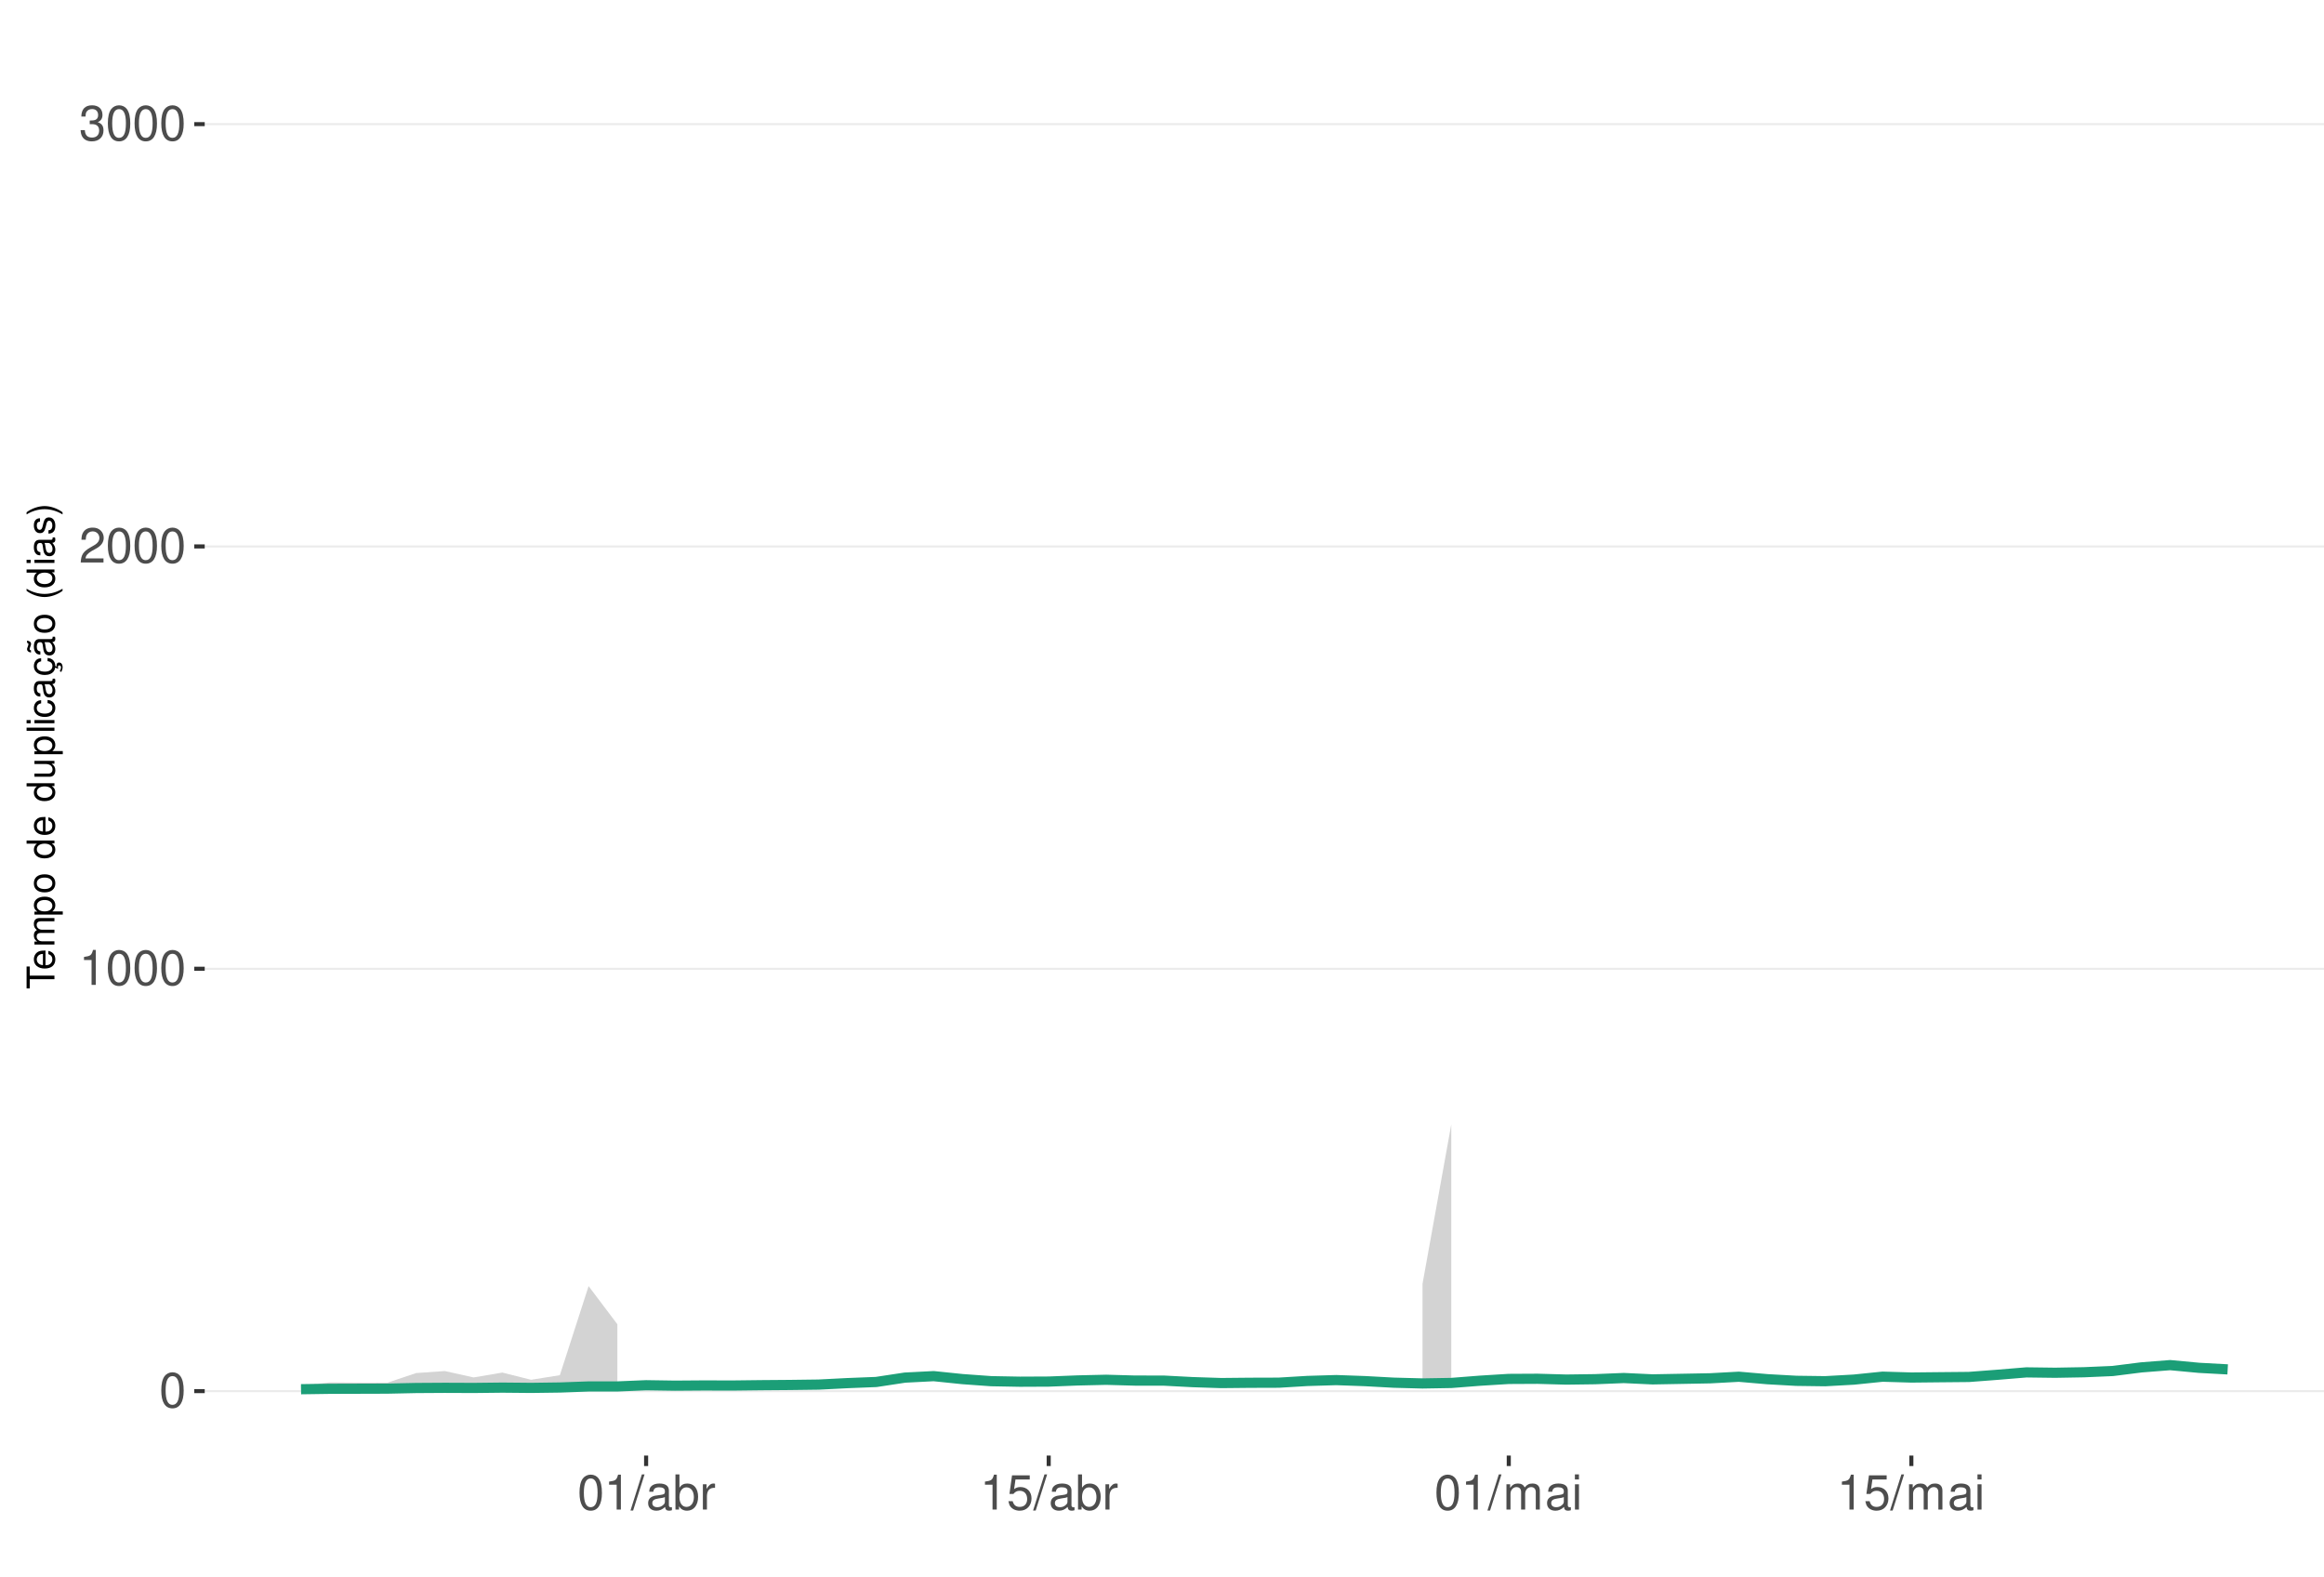
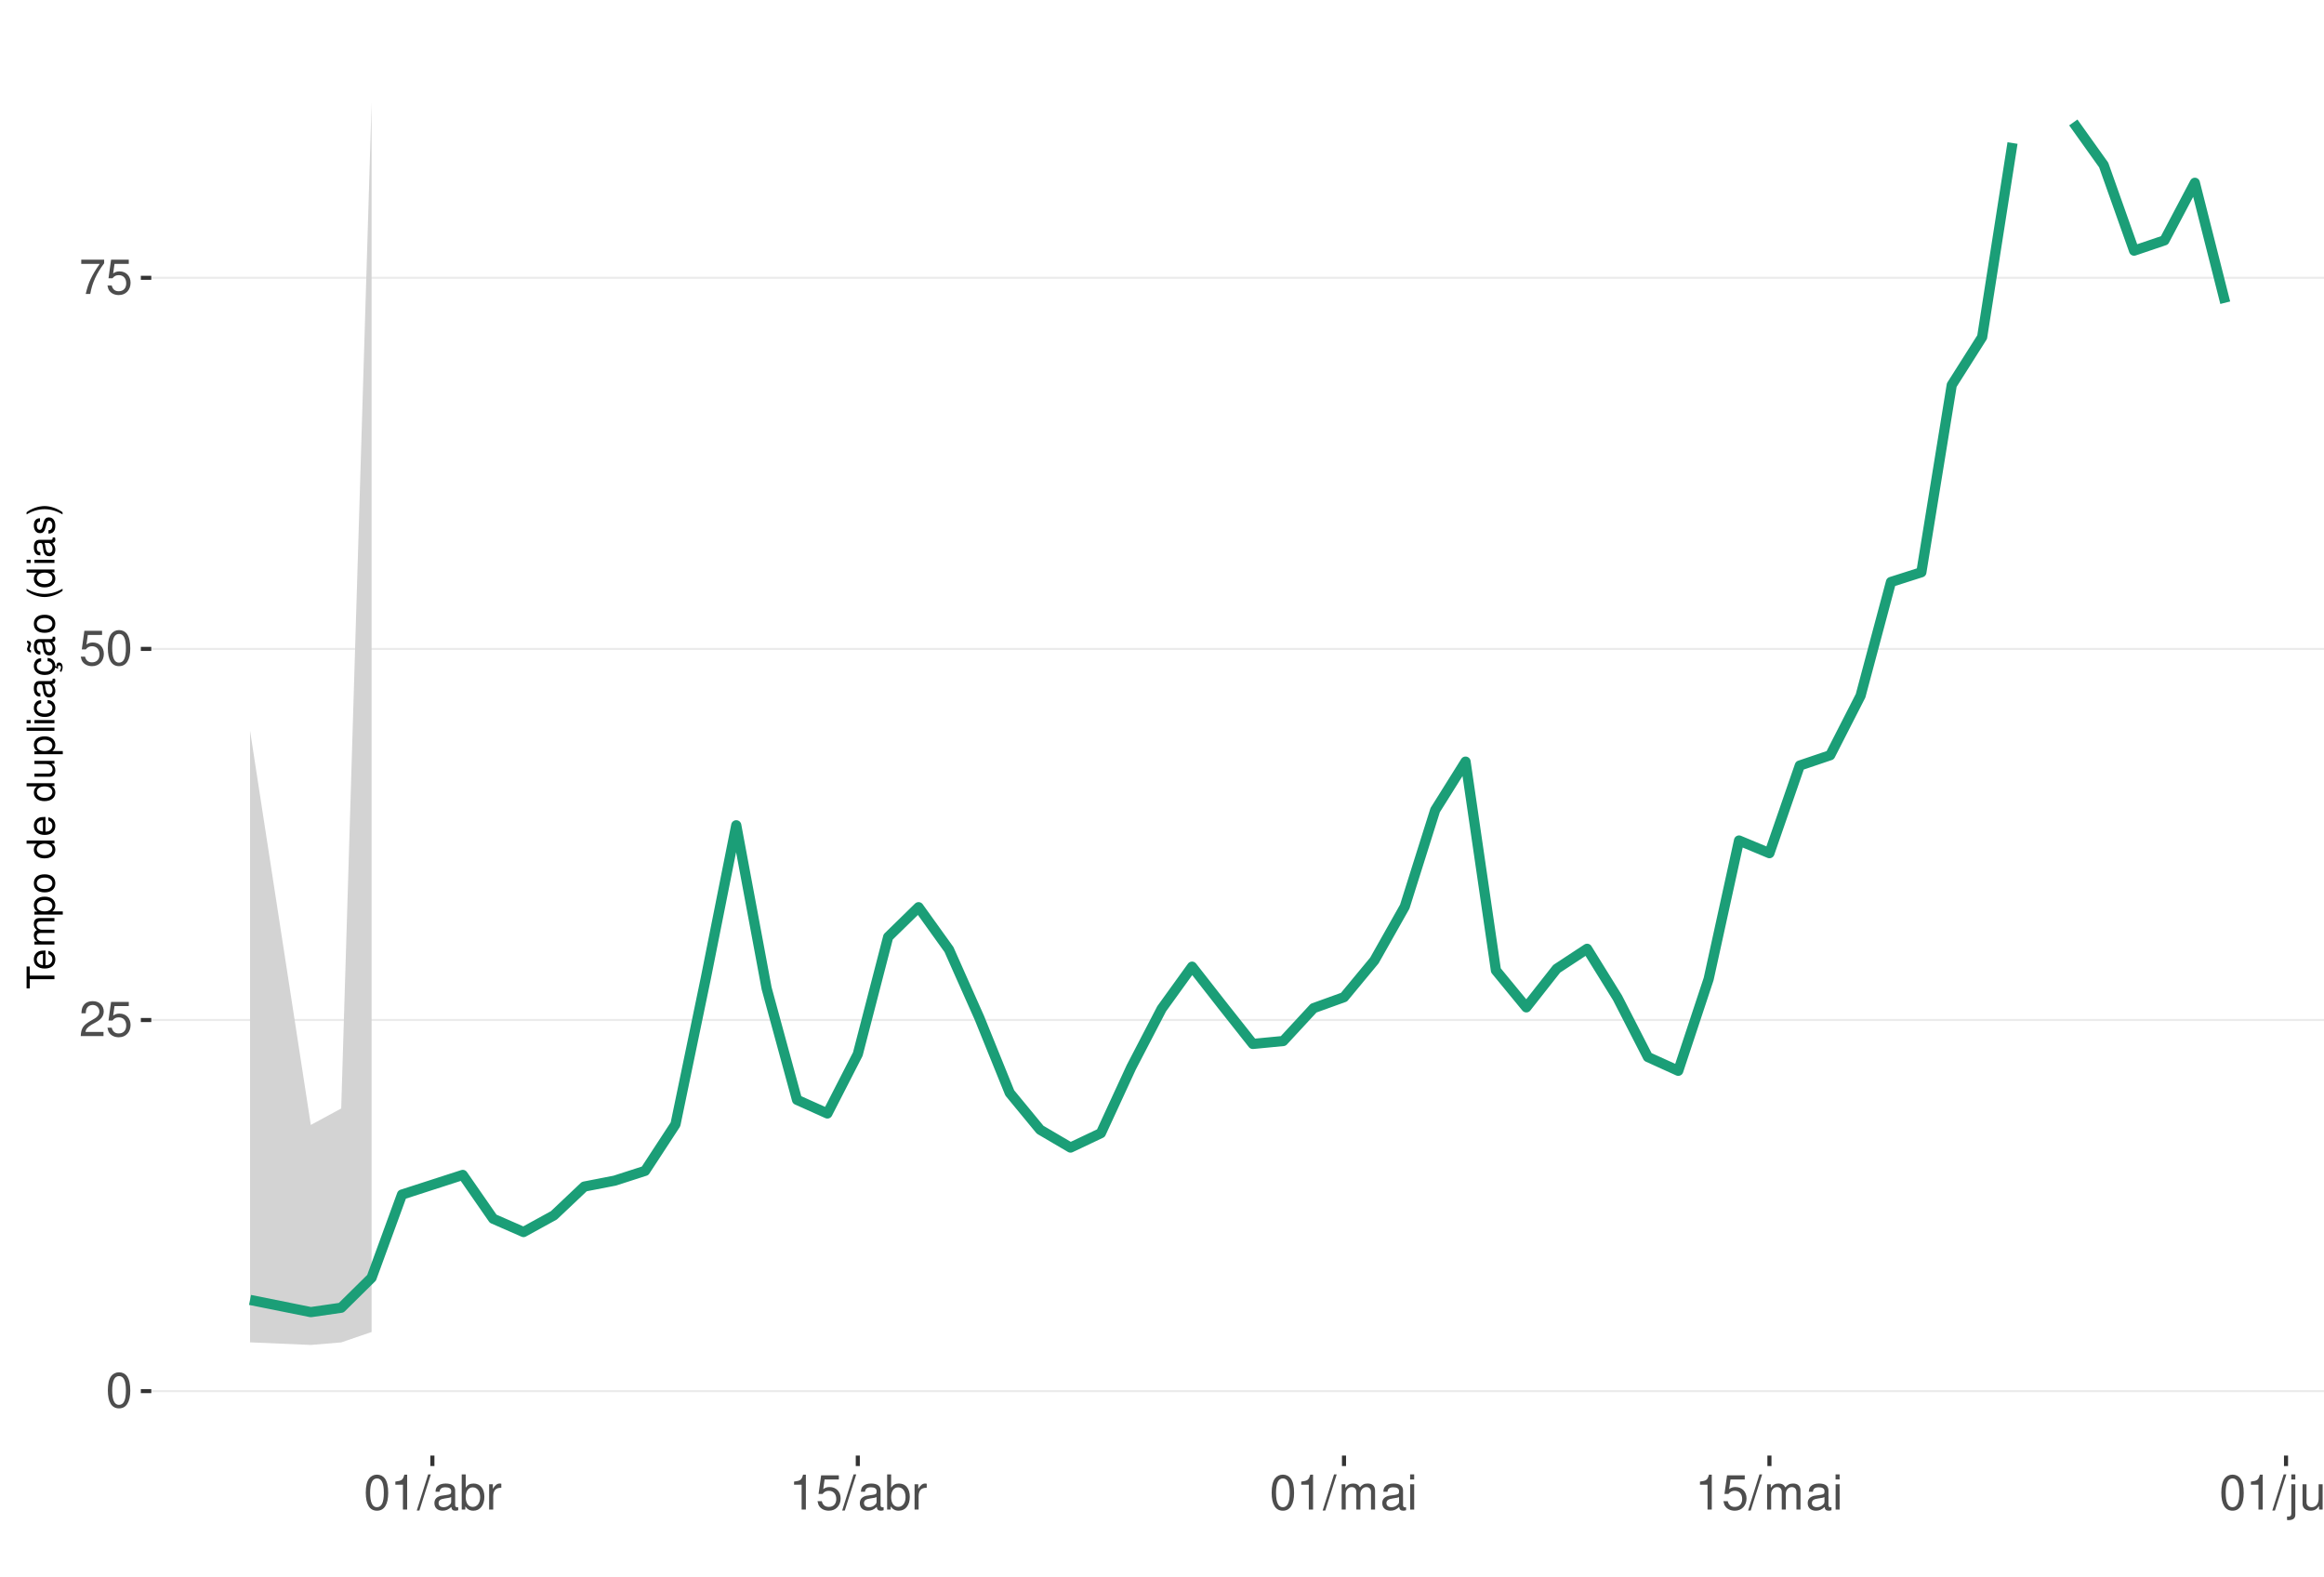
<svg xmlns="http://www.w3.org/2000/svg" xmlns:xlink="http://www.w3.org/1999/xlink" width="609pt" height="413pt" viewBox="0 0 609 413" version="1.1">
  <defs>
    <g>
      <symbol overflow="visible" id="glyph0-0">
        <path style="stroke:none;" d="" />
      </symbol>
      <symbol overflow="visible" id="glyph0-1">
        <path style="stroke:none;" d="M 3.484 -9.156 C 2.641 -9.156 1.891 -8.766 1.422 -8.156 C 0.828 -7.344 0.547 -6.125 0.547 -4.422 C 0.547 -1.344 1.562 0.297 3.484 0.297 C 5.375 0.297 6.422 -1.344 6.422 -4.359 C 6.422 -6.125 6.141 -7.312 5.547 -8.156 C 5.078 -8.781 4.328 -9.156 3.484 -9.156 Z M 3.484 -8.156 C 4.688 -8.156 5.281 -6.938 5.281 -4.453 C 5.281 -1.844 4.703 -0.625 3.453 -0.625 C 2.281 -0.625 1.688 -1.891 1.688 -4.422 C 1.688 -6.938 2.281 -8.156 3.484 -8.156 Z M 3.484 -8.156 " />
      </symbol>
      <symbol overflow="visible" id="glyph0-2">
+         <path style="stroke:none;" d="M 6.406 -1.094 L 1.688 -1.094 C 1.797 -1.859 2.203 -2.344 3.297 -3.016 L 4.562 -3.719 C 5.828 -4.422 6.469 -5.359 6.469 -6.484 C 6.469 -7.234 6.156 -7.953 5.625 -8.438 C 5.094 -8.922 4.438 -9.156 3.594 -9.156 C 2.453 -9.156 1.609 -8.75 1.109 -7.953 C 0.797 -7.484 0.656 -6.906 0.625 -5.984 L 1.75 -5.984 C 1.781 -6.609 1.859 -6.969 2.016 -7.281 C 2.297 -7.828 2.891 -8.172 3.562 -8.172 C 4.562 -8.172 5.328 -7.438 5.328 -6.453 C 5.328 -5.719 4.906 -5.094 4.109 -4.625 L 2.953 -3.953 C 1.078 -2.875 0.531 -2.016 0.438 -0.016 L 6.406 -0.016 Z M 6.406 -1.094 " />
+       </symbol>
+       <symbol overflow="visible" id="glyph0-3">
+         <path style="stroke:none;" d="M 6.031 -8.969 L 1.391 -8.969 L 0.719 -4.094 L 1.75 -4.094 C 2.266 -4.703 2.703 -4.922 3.406 -4.922 C 4.609 -4.922 5.359 -4.094 5.359 -2.766 C 5.359 -1.484 4.609 -0.703 3.391 -0.703 C 2.422 -0.703 1.828 -1.188 1.562 -2.203 L 0.438 -2.203 C 0.594 -1.469 0.719 -1.109 0.984 -0.781 C 1.5 -0.094 2.406 0.297 3.422 0.297 C 5.234 0.297 6.5 -1.031 6.5 -2.922 C 6.5 -4.703 5.312 -5.906 3.594 -5.906 C 2.969 -5.906 2.453 -5.75 1.938 -5.359 L 2.297 -7.875 L 6.031 -7.875 Z M 6.031 -8.969 " />
+       </symbol>
+       <symbol overflow="visible" id="glyph0-4">
+         <path style="stroke:none;" d="M 6.578 -8.969 L 0.578 -8.969 L 0.578 -7.875 L 5.422 -7.875 C 3.297 -4.828 2.422 -2.953 1.75 0 L 2.938 0 C 3.438 -2.875 4.562 -5.344 6.578 -8.031 Z M 6.578 -8.969 " />
+       </symbol>
+       <symbol overflow="visible" id="glyph0-5">
        <path style="stroke:none;" d="M 3.281 -6.516 L 3.281 0 L 4.391 0 L 4.391 -9.156 L 3.656 -9.156 C 3.266 -7.75 3.016 -7.562 1.297 -7.328 L 1.297 -6.516 Z M 3.281 -6.516 " />
      </symbol>
-       <symbol overflow="visible" id="glyph0-3">
-         <path style="stroke:none;" d="M 6.406 -1.094 L 1.688 -1.094 C 1.797 -1.859 2.203 -2.344 3.297 -3.016 L 4.562 -3.719 C 5.828 -4.422 6.469 -5.359 6.469 -6.484 C 6.469 -7.234 6.156 -7.953 5.625 -8.438 C 5.094 -8.922 4.438 -9.156 3.594 -9.156 C 2.453 -9.156 1.609 -8.75 1.109 -7.953 C 0.797 -7.484 0.656 -6.906 0.625 -5.984 L 1.75 -5.984 C 1.781 -6.609 1.859 -6.969 2.016 -7.281 C 2.297 -7.828 2.891 -8.172 3.562 -8.172 C 4.562 -8.172 5.328 -7.438 5.328 -6.453 C 5.328 -5.719 4.906 -5.094 4.109 -4.625 L 2.953 -3.953 C 1.078 -2.875 0.531 -2.016 0.438 -0.016 L 6.406 -0.016 Z M 6.406 -1.094 " />
-       </symbol>
-       <symbol overflow="visible" id="glyph0-4">
-         <path style="stroke:none;" d="M 2.797 -4.219 L 3.406 -4.219 C 4.625 -4.219 5.266 -3.641 5.266 -2.547 C 5.266 -1.391 4.562 -0.703 3.422 -0.703 C 2.188 -0.703 1.594 -1.312 1.516 -2.656 L 0.406 -2.656 C 0.453 -1.922 0.578 -1.438 0.797 -1.031 C 1.266 -0.156 2.141 0.297 3.359 0.297 C 5.219 0.297 6.406 -0.828 6.406 -2.562 C 6.406 -3.719 5.969 -4.359 4.891 -4.734 C 5.719 -5.078 6.141 -5.703 6.141 -6.625 C 6.141 -8.203 5.109 -9.156 3.406 -9.156 C 1.594 -9.156 0.625 -8.141 0.594 -6.203 L 1.703 -6.203 C 1.719 -6.766 1.766 -7.078 1.906 -7.359 C 2.172 -7.875 2.719 -8.172 3.422 -8.172 C 4.406 -8.172 5 -7.578 5 -6.594 C 5 -5.953 4.766 -5.562 4.281 -5.344 C 3.969 -5.219 3.562 -5.156 2.797 -5.156 Z M 2.797 -4.219 " />
-       </symbol>
-       <symbol overflow="visible" id="glyph0-5">
+       <symbol overflow="visible" id="glyph0-6">
        <path style="stroke:none;" d="M 2.891 -9.219 L -0.094 0.25 L 0.594 0.25 L 3.594 -9.219 Z M 2.891 -9.219 " />
      </symbol>
-       <symbol overflow="visible" id="glyph0-6">
+       <symbol overflow="visible" id="glyph0-7">
        <path style="stroke:none;" d="M 6.766 -0.625 C 6.656 -0.594 6.609 -0.594 6.547 -0.594 C 6.172 -0.594 5.969 -0.781 5.969 -1.109 L 5.969 -5.016 C 5.969 -6.188 5.109 -6.828 3.484 -6.828 C 2.5 -6.828 1.734 -6.547 1.281 -6.047 C 0.969 -5.703 0.844 -5.328 0.828 -4.672 L 1.891 -4.672 C 1.969 -5.484 2.453 -5.844 3.438 -5.844 C 4.406 -5.844 4.922 -5.5 4.922 -4.859 L 4.922 -4.578 C 4.906 -4.125 4.688 -3.969 3.828 -3.844 C 2.328 -3.656 2.094 -3.609 1.703 -3.438 C 0.922 -3.109 0.531 -2.531 0.531 -1.672 C 0.531 -0.469 1.359 0.297 2.703 0.297 C 3.547 0.297 4.219 0 4.969 -0.688 C 5.031 0 5.359 0.297 6.047 0.297 C 6.281 0.297 6.422 0.266 6.766 0.172 Z M 4.922 -2.094 C 4.922 -1.734 4.828 -1.516 4.5 -1.234 C 4.078 -0.828 3.562 -0.625 2.938 -0.625 C 2.109 -0.625 1.625 -1.031 1.625 -1.703 C 1.625 -2.391 2.094 -2.75 3.234 -2.906 C 4.359 -3.062 4.562 -3.109 4.922 -3.281 Z M 4.922 -2.094 " />
      </symbol>
-       <symbol overflow="visible" id="glyph0-7">
+       <symbol overflow="visible" id="glyph0-8">
        <path style="stroke:none;" d="M 0.688 -9.219 L 0.688 0 L 1.625 0 L 1.625 -0.844 C 2.141 -0.078 2.812 0.297 3.734 0.297 C 5.484 0.297 6.625 -1.141 6.625 -3.344 C 6.625 -5.5 5.547 -6.828 3.781 -6.828 C 2.875 -6.828 2.234 -6.484 1.734 -5.734 L 1.734 -9.219 Z M 3.578 -5.828 C 4.766 -5.828 5.516 -4.812 5.516 -3.234 C 5.516 -1.719 4.734 -0.703 3.578 -0.703 C 2.453 -0.703 1.734 -1.703 1.734 -3.266 C 1.734 -4.828 2.453 -5.828 3.578 -5.828 Z M 3.578 -5.828 " />
      </symbol>
-       <symbol overflow="visible" id="glyph0-8">
+       <symbol overflow="visible" id="glyph0-9">
        <path style="stroke:none;" d="M 0.875 -6.625 L 0.875 0 L 1.938 0 L 1.938 -3.438 C 1.953 -5.031 2.609 -5.75 4.062 -5.703 L 4.062 -6.781 C 3.891 -6.812 3.781 -6.828 3.656 -6.828 C 2.969 -6.828 2.453 -6.422 1.844 -5.422 L 1.844 -6.625 Z M 0.875 -6.625 " />
-       </symbol>
-       <symbol overflow="visible" id="glyph0-9">
-         <path style="stroke:none;" d="M 6.031 -8.969 L 1.391 -8.969 L 0.719 -4.094 L 1.75 -4.094 C 2.266 -4.703 2.703 -4.922 3.406 -4.922 C 4.609 -4.922 5.359 -4.094 5.359 -2.766 C 5.359 -1.484 4.609 -0.703 3.391 -0.703 C 2.422 -0.703 1.828 -1.188 1.562 -2.203 L 0.438 -2.203 C 0.594 -1.469 0.719 -1.109 0.984 -0.781 C 1.5 -0.094 2.406 0.297 3.422 0.297 C 5.234 0.297 6.5 -1.031 6.5 -2.922 C 6.5 -4.703 5.312 -5.906 3.594 -5.906 C 2.969 -5.906 2.453 -5.75 1.938 -5.359 L 2.297 -7.875 L 6.031 -7.875 Z M 6.031 -8.969 " />
      </symbol>
      <symbol overflow="visible" id="glyph0-10">
        <path style="stroke:none;" d="M 0.891 -6.625 L 0.891 0 L 1.953 0 L 1.953 -4.156 C 1.953 -5.125 2.641 -5.891 3.5 -5.891 C 4.297 -5.891 4.734 -5.422 4.734 -4.562 L 4.734 0 L 5.797 0 L 5.797 -4.156 C 5.797 -5.125 6.5 -5.891 7.359 -5.891 C 8.125 -5.891 8.578 -5.406 8.578 -4.562 L 8.578 0 L 9.641 0 L 9.641 -4.969 C 9.641 -6.156 8.953 -6.828 7.719 -6.828 C 6.828 -6.828 6.297 -6.562 5.688 -5.812 C 5.297 -6.516 4.766 -6.828 3.891 -6.828 C 3.016 -6.828 2.422 -6.5 1.859 -5.688 L 1.859 -6.625 Z M 0.891 -6.625 " />
      </symbol>
      <symbol overflow="visible" id="glyph0-11">
        <path style="stroke:none;" d="M 1.891 -6.625 L 0.844 -6.625 L 0.844 0 L 1.891 0 Z M 1.891 -9.219 L 0.828 -9.219 L 0.828 -7.891 L 1.891 -7.891 Z M 1.891 -9.219 " />
      </symbol>
+       <symbol overflow="visible" id="glyph0-12">
+         <path style="stroke:none;" d="M 0.891 -6.625 L 0.891 0.969 C 0.891 1.625 0.688 1.828 0.031 1.828 C -0.047 1.828 -0.094 1.828 -0.234 1.828 L -0.234 2.719 C -0.094 2.75 -0.031 2.766 0.125 2.766 C 1.312 2.766 1.938 2.297 1.938 1.375 L 1.938 -6.625 Z M 1.938 -9.219 L 0.891 -9.219 L 0.891 -7.891 L 1.938 -7.891 Z M 1.938 -9.219 " />
+       </symbol>
+       <symbol overflow="visible" id="glyph0-13">
+         <path style="stroke:none;" d="M 6.094 0 L 6.094 -6.625 L 5.047 -6.625 L 5.047 -2.875 C 5.047 -1.516 4.344 -0.625 3.234 -0.625 C 2.406 -0.625 1.875 -1.141 1.875 -1.938 L 1.875 -6.625 L 0.828 -6.625 L 0.828 -1.516 C 0.828 -0.422 1.641 0.297 2.938 0.297 C 3.906 0.297 4.531 -0.047 5.156 -0.922 L 5.156 0 Z M 6.094 0 " />
+       </symbol>
+       <symbol overflow="visible" id="glyph0-14">
+         <path style="stroke:none;" d="M 0.891 -6.625 L 0.891 0 L 1.953 0 L 1.953 -3.656 C 1.953 -5.016 2.656 -5.891 3.75 -5.891 C 4.578 -5.891 5.109 -5.391 5.109 -4.594 L 5.109 0 L 6.156 0 L 6.156 -5.016 C 6.156 -6.109 5.344 -6.828 4.062 -6.828 C 3.078 -6.828 2.438 -6.438 1.859 -5.516 L 1.859 -6.625 Z M 0.891 -6.625 " />
+       </symbol>
      <symbol overflow="visible" id="glyph1-0">
        <path style="stroke:none;" d="" />
      </symbol>
      <symbol overflow="visible" id="glyph1-1">
        <path style="stroke:none;" d="M -6.469 -3.547 L -6.469 -5.938 L -7.297 -5.938 L -7.297 -0.203 L -6.469 -0.203 L -6.469 -2.609 L 0 -2.609 L 0 -3.547 Z M -6.469 -3.547 " />
      </symbol>
      <symbol overflow="visible" id="glyph1-2">
        <path style="stroke:none;" d="M -2.344 -5.125 C -3.141 -5.125 -3.625 -5.062 -4.016 -4.922 C -4.875 -4.578 -5.391 -3.781 -5.391 -2.797 C -5.391 -1.344 -4.281 -0.406 -2.547 -0.406 C -0.812 -0.406 0.234 -1.297 0.234 -2.781 C 0.234 -3.984 -0.453 -4.812 -1.594 -5.016 L -1.594 -4.188 C -0.906 -3.953 -0.547 -3.484 -0.547 -2.812 C -0.547 -2.281 -0.781 -1.828 -1.219 -1.547 C -1.516 -1.344 -1.812 -1.281 -2.344 -1.266 Z M -3.016 -1.297 C -3.984 -1.359 -4.625 -1.953 -4.625 -2.797 C -4.625 -3.641 -3.953 -4.234 -3.016 -4.234 Z M -3.016 -1.297 " />
      </symbol>
      <symbol overflow="visible" id="glyph1-3">
        <path style="stroke:none;" d="M -5.234 -0.703 L 0 -0.703 L 0 -1.547 L -3.297 -1.547 C -4.047 -1.547 -4.656 -2.094 -4.656 -2.766 C -4.656 -3.391 -4.281 -3.734 -3.609 -3.734 L 0 -3.734 L 0 -4.578 L -3.297 -4.578 C -4.047 -4.578 -4.656 -5.125 -4.656 -5.812 C -4.656 -6.422 -4.266 -6.781 -3.609 -6.781 L 0 -6.781 L 0 -7.625 L -3.938 -7.625 C -4.875 -7.625 -5.391 -7.078 -5.391 -6.094 C -5.391 -5.406 -5.188 -4.984 -4.594 -4.484 C -5.156 -4.188 -5.391 -3.766 -5.391 -3.078 C -5.391 -2.375 -5.125 -1.906 -4.5 -1.469 L -5.234 -1.469 Z M -5.234 -0.703 " />
      </symbol>
      <symbol overflow="visible" id="glyph1-4">
        <path style="stroke:none;" d="M 2.188 -0.547 L 2.188 -1.375 L -0.547 -1.375 C -0.016 -1.812 0.234 -2.312 0.234 -2.984 C 0.234 -4.344 -0.859 -5.234 -2.531 -5.234 C -4.297 -5.234 -5.391 -4.375 -5.391 -2.984 C -5.391 -2.266 -5.062 -1.703 -4.453 -1.312 L -5.234 -1.312 L -5.234 -0.547 Z M -4.609 -2.844 C -4.609 -3.766 -3.797 -4.359 -2.547 -4.359 C -1.359 -4.359 -0.547 -3.75 -0.547 -2.844 C -0.547 -1.953 -1.344 -1.375 -2.578 -1.375 C -3.812 -1.375 -4.609 -1.953 -4.609 -2.844 Z M -4.609 -2.844 " />
      </symbol>
      <symbol overflow="visible" id="glyph1-5">
        <path style="stroke:none;" d="M -5.391 -2.719 C -5.391 -1.234 -4.344 -0.359 -2.578 -0.359 C -0.812 -0.359 0.234 -1.234 0.234 -2.734 C 0.234 -4.203 -0.812 -5.094 -2.547 -5.094 C -4.359 -5.094 -5.391 -4.234 -5.391 -2.719 Z M -4.625 -2.734 C -4.625 -3.672 -3.844 -4.234 -2.547 -4.234 C -1.312 -4.234 -0.547 -3.656 -0.547 -2.734 C -0.547 -1.797 -1.312 -1.234 -2.578 -1.234 C -3.844 -1.234 -4.625 -1.797 -4.625 -2.734 Z M -4.625 -2.734 " />
      </symbol>
      <symbol overflow="visible" id="glyph1-6">
        <path style="stroke:none;" d="" />
      </symbol>
      <symbol overflow="visible" id="glyph1-7">
        <path style="stroke:none;" d="M -7.297 -4.953 L -7.297 -4.125 L -4.578 -4.125 C -5.109 -3.766 -5.391 -3.203 -5.391 -2.516 C -5.391 -1.156 -4.297 -0.266 -2.625 -0.266 C -0.859 -0.266 0.234 -1.125 0.234 -2.547 C 0.234 -3.266 -0.047 -3.766 -0.688 -4.203 L 0 -4.203 L 0 -4.953 Z M -4.609 -2.656 C -4.609 -3.547 -3.812 -4.125 -2.562 -4.125 C -1.344 -4.125 -0.547 -3.547 -0.547 -2.656 C -0.547 -1.734 -1.359 -1.125 -2.578 -1.125 C -3.797 -1.125 -4.609 -1.734 -4.609 -2.656 Z M -4.609 -2.656 " />
      </symbol>
      <symbol overflow="visible" id="glyph1-8">
        <path style="stroke:none;" d="M 0 -4.812 L -5.234 -4.812 L -5.234 -3.984 L -2.266 -3.984 C -1.203 -3.984 -0.5 -3.438 -0.5 -2.562 C -0.5 -1.906 -0.906 -1.484 -1.531 -1.484 L -5.234 -1.484 L -5.234 -0.656 L -1.203 -0.656 C -0.328 -0.656 0.234 -1.297 0.234 -2.312 C 0.234 -3.094 -0.047 -3.578 -0.734 -4.062 L 0 -4.062 Z M 0 -4.812 " />
      </symbol>
      <symbol overflow="visible" id="glyph1-9">
        <path style="stroke:none;" d="M -7.297 -1.516 L -7.297 -0.688 L 0 -0.688 L 0 -1.516 Z M -7.297 -1.516 " />
      </symbol>
      <symbol overflow="visible" id="glyph1-10">
        <path style="stroke:none;" d="M -5.234 -1.5 L -5.234 -0.672 L 0 -0.672 L 0 -1.5 Z M -7.297 -1.5 L -7.297 -0.656 L -6.234 -0.656 L -6.234 -1.5 Z M -7.297 -1.5 " />
      </symbol>
      <symbol overflow="visible" id="glyph1-11">
        <path style="stroke:none;" d="M -3.484 -4.703 C -3.984 -4.672 -4.312 -4.562 -4.609 -4.359 C -5.094 -4 -5.391 -3.375 -5.391 -2.641 C -5.391 -1.219 -4.266 -0.312 -2.531 -0.312 C -0.844 -0.312 0.234 -1.203 0.234 -2.625 C 0.234 -3.875 -0.516 -4.672 -1.797 -4.766 L -1.797 -3.938 C -0.953 -3.797 -0.547 -3.359 -0.547 -2.656 C -0.547 -1.734 -1.297 -1.188 -2.531 -1.188 C -3.844 -1.188 -4.625 -1.719 -4.625 -2.625 C -4.625 -3.328 -4.203 -3.766 -3.484 -3.875 Z M -3.484 -4.703 " />
      </symbol>
      <symbol overflow="visible" id="glyph1-12">
        <path style="stroke:none;" d="M -0.484 -5.344 C -0.469 -5.266 -0.469 -5.219 -0.469 -5.172 C -0.469 -4.875 -0.625 -4.719 -0.875 -4.719 L -3.953 -4.719 C -4.891 -4.719 -5.391 -4.047 -5.391 -2.75 C -5.391 -1.984 -5.172 -1.375 -4.781 -1.016 C -4.516 -0.766 -4.203 -0.672 -3.688 -0.656 L -3.688 -1.484 C -4.328 -1.562 -4.625 -1.938 -4.625 -2.719 C -4.625 -3.484 -4.344 -3.891 -3.844 -3.891 L -3.625 -3.891 C -3.266 -3.875 -3.125 -3.703 -3.047 -3.016 C -2.891 -1.844 -2.844 -1.656 -2.719 -1.344 C -2.453 -0.734 -2 -0.422 -1.312 -0.422 C -0.375 -0.422 0.234 -1.078 0.234 -2.141 C 0.234 -2.797 0 -3.328 -0.547 -3.922 C 0 -3.984 0.234 -4.234 0.234 -4.781 C 0.234 -4.953 0.203 -5.062 0.141 -5.344 Z M -1.656 -3.891 C -1.375 -3.891 -1.203 -3.812 -0.969 -3.562 C -0.656 -3.219 -0.5 -2.812 -0.5 -2.312 C -0.5 -1.672 -0.812 -1.297 -1.344 -1.297 C -1.891 -1.297 -2.172 -1.656 -2.297 -2.547 C -2.422 -3.438 -2.453 -3.609 -2.594 -3.891 Z M -1.656 -3.891 " />
      </symbol>
      <symbol overflow="visible" id="glyph1-13">
        <path style="stroke:none;" d="M 0.234 -2.641 C 0.234 -3.875 -0.547 -4.703 -1.797 -4.766 L -1.797 -3.938 C -0.953 -3.797 -0.531 -3.359 -0.531 -2.656 C -0.531 -1.734 -1.281 -1.188 -2.516 -1.188 C -3.844 -1.188 -4.625 -1.719 -4.625 -2.625 C -4.625 -3.328 -4.203 -3.766 -3.484 -3.875 L -3.484 -4.703 C -3.984 -4.672 -4.312 -4.562 -4.609 -4.359 C -5.094 -4 -5.391 -3.375 -5.391 -2.641 C -5.391 -1.219 -4.266 -0.312 -2.531 -0.312 C -1.469 -0.312 -0.625 -0.672 -0.156 -1.312 C 0.047 -1.594 0.125 -1.812 0.203 -2.25 L 0.922 -1.938 L 0.984 -2.062 C 0.938 -2.188 0.906 -2.25 0.906 -2.375 C 0.906 -2.656 1.047 -2.828 1.281 -2.828 C 1.547 -2.828 1.734 -2.594 1.734 -2.297 C 1.734 -2.031 1.672 -1.844 1.438 -1.406 L 1.406 -1.312 L 1.812 -1.094 C 2.078 -1.75 2.141 -1.953 2.141 -2.344 C 2.141 -3.109 1.781 -3.578 1.203 -3.578 C 0.781 -3.578 0.547 -3.297 0.547 -2.797 C 0.547 -2.703 0.547 -2.641 0.562 -2.516 Z M 0.234 -2.641 " />
      </symbol>
      <symbol overflow="visible" id="glyph1-14">
        <path style="stroke:none;" d="M -0.484 -5.344 C -0.469 -5.266 -0.469 -5.219 -0.469 -5.172 C -0.469 -4.875 -0.625 -4.719 -0.875 -4.719 L -3.953 -4.719 C -4.891 -4.719 -5.391 -4.047 -5.391 -2.75 C -5.391 -1.984 -5.172 -1.375 -4.781 -1.016 C -4.516 -0.766 -4.203 -0.672 -3.688 -0.656 L -3.688 -1.484 C -4.328 -1.562 -4.625 -1.938 -4.625 -2.719 C -4.625 -3.484 -4.344 -3.891 -3.844 -3.891 L -3.625 -3.891 C -3.266 -3.875 -3.125 -3.703 -3.047 -3.016 C -2.891 -1.844 -2.844 -1.656 -2.719 -1.344 C -2.453 -0.734 -2 -0.422 -1.312 -0.422 C -0.375 -0.422 0.234 -1.078 0.234 -2.141 C 0.234 -2.797 0 -3.328 -0.547 -3.922 C 0 -3.984 0.234 -4.234 0.234 -4.781 C 0.234 -4.953 0.203 -5.062 0.141 -5.344 Z M -1.656 -3.891 C -1.375 -3.891 -1.203 -3.812 -0.969 -3.562 C -0.656 -3.219 -0.5 -2.812 -0.5 -2.312 C -0.5 -1.672 -0.812 -1.297 -1.344 -1.297 C -1.891 -1.297 -2.172 -1.656 -2.297 -2.547 C -2.422 -3.438 -2.453 -3.609 -2.594 -3.891 Z M -7.172 -3.75 C -6.922 -3.672 -6.812 -3.547 -6.812 -3.375 C -6.812 -3.25 -6.875 -2.984 -6.984 -2.734 C -7.156 -2.312 -7.172 -2.25 -7.172 -2.047 C -7.172 -1.594 -6.797 -1.297 -6.141 -1.188 L -6.141 -1.766 C -6.375 -1.812 -6.5 -1.938 -6.5 -2.094 C -6.5 -2.203 -6.469 -2.344 -6.375 -2.578 C -6.156 -3.156 -6.125 -3.234 -6.125 -3.438 C -6.125 -3.922 -6.484 -4.219 -7.172 -4.312 Z M -7.172 -3.75 " />
      </symbol>
      <symbol overflow="visible" id="glyph1-15">
        <path style="stroke:none;" d="M -7.297 -2.359 C -5.984 -1.359 -4.156 -0.734 -2.594 -0.734 C -1.016 -0.734 0.812 -1.359 2.125 -2.359 L 2.125 -2.906 C 0.688 -2.031 -0.984 -1.547 -2.594 -1.547 C -4.188 -1.547 -5.875 -2.031 -7.297 -2.906 Z M -7.297 -2.359 " />
      </symbol>
      <symbol overflow="visible" id="glyph1-16">
        <path style="stroke:none;" d="M -3.781 -4.375 C -4.812 -4.375 -5.391 -3.688 -5.391 -2.484 C -5.391 -1.266 -4.766 -0.469 -3.797 -0.469 C -2.969 -0.469 -2.578 -0.891 -2.281 -2.125 L -2.094 -2.906 C -1.953 -3.484 -1.734 -3.719 -1.375 -3.719 C -0.875 -3.719 -0.547 -3.234 -0.547 -2.5 C -0.547 -2.047 -0.672 -1.672 -0.891 -1.453 C -1.047 -1.328 -1.188 -1.266 -1.562 -1.219 L -1.562 -0.344 C -0.344 -0.375 0.234 -1.062 0.234 -2.438 C 0.234 -3.75 -0.422 -4.594 -1.438 -4.594 C -2.203 -4.594 -2.641 -4.156 -2.891 -3.109 L -3.078 -2.312 C -3.234 -1.625 -3.453 -1.344 -3.828 -1.344 C -4.312 -1.344 -4.625 -1.766 -4.625 -2.453 C -4.625 -3.125 -4.328 -3.484 -3.781 -3.5 Z M -3.781 -4.375 " />
      </symbol>
      <symbol overflow="visible" id="glyph1-17">
        <path style="stroke:none;" d="M 2.125 -0.938 C 0.812 -1.938 -1.016 -2.562 -2.578 -2.562 C -4.156 -2.562 -5.984 -1.938 -7.297 -0.938 L -7.297 -0.375 C -5.859 -1.266 -4.188 -1.75 -2.578 -1.75 C -0.984 -1.75 0.703 -1.266 2.125 -0.375 Z M 2.125 -0.938 " />
      </symbol>
    </g>
    <clipPath id="clip1">
-       <path d="M 53.645 9.961 L 609 9.961 L 609 381.328 L 53.645 381.328 Z M 53.645 9.961 " />
+       <path d="M 39.645 9.961 L 609 9.961 L 609 381.328 L 39.645 381.328 Z M 39.645 9.961 " />
    </clipPath>
    <clipPath id="clip2">
-       <path d="M 53.645 364 L 609 364 L 609 365 L 53.645 365 Z M 53.645 364 " />
+       <path d="M 39.645 364 L 609 364 L 609 365 L 39.645 365 Z M 39.645 364 " />
    </clipPath>
    <clipPath id="clip3">
-       <path d="M 53.645 253 L 609 253 L 609 255 L 53.645 255 Z M 53.645 253 " />
+       <path d="M 39.645 266 L 609 266 L 609 268 L 39.645 268 Z M 39.645 266 " />
    </clipPath>
    <clipPath id="clip4">
-       <path d="M 53.645 142 L 609 142 L 609 144 L 53.645 144 Z M 53.645 142 " />
+       <path d="M 39.645 169 L 609 169 L 609 171 L 39.645 171 Z M 39.645 169 " />
    </clipPath>
    <clipPath id="clip5">
-       <path d="M 53.645 32 L 609 32 L 609 33 L 53.645 33 Z M 53.645 32 " />
+       <path d="M 39.645 72 L 609 72 L 609 74 L 39.645 74 Z M 39.645 72 " />
    </clipPath>
  </defs>
  <g id="surface193">
    <rect x="0" y="0" width="609" height="413" style="fill:rgb(100%,100%,100%);fill-opacity:1;stroke:none;" />
    <rect x="0" y="0" width="609" height="413" style="fill:rgb(100%,100%,100%);fill-opacity:1;stroke:none;" />
    <path style="fill:none;stroke-width:1.067;stroke-linecap:round;stroke-linejoin:round;stroke:rgb(100%,100%,100%);stroke-opacity:1;stroke-miterlimit:10;" d="M 0 413 L 609 413 L 609 0 L 0 0 Z M 0 413 " />
    <g clip-path="url(#clip1)" clip-rule="nonzero">
-       <path style=" stroke:none;fill-rule:nonzero;fill:rgb(100%,100%,100%);fill-opacity:1;" d="M 53.645 381.328 L 609 381.328 L 609 9.961 L 53.645 9.961 Z M 53.645 381.328 " />
+       <path style=" stroke:none;fill-rule:nonzero;fill:rgb(100%,100%,100%);fill-opacity:1;" d="M 39.645 381.328 L 609 381.328 L 609 9.961 L 39.645 9.961 Z M 39.645 381.328 " />
    </g>
    <g clip-path="url(#clip2)" clip-rule="nonzero">
-       <path style="fill:none;stroke-width:0.533;stroke-linecap:butt;stroke-linejoin:round;stroke:rgb(92.157%,92.157%,92.157%);stroke-opacity:1;stroke-miterlimit:10;" d="M 53.645 364.449 L 609 364.449 " />
+       <path style="fill:none;stroke-width:0.533;stroke-linecap:butt;stroke-linejoin:round;stroke:rgb(92.157%,92.157%,92.157%);stroke-opacity:1;stroke-miterlimit:10;" d="M 39.645 364.449 L 609 364.449 " />
    </g>
    <g clip-path="url(#clip3)" clip-rule="nonzero">
-       <path style="fill:none;stroke-width:0.533;stroke-linecap:butt;stroke-linejoin:round;stroke:rgb(92.157%,92.157%,92.157%);stroke-opacity:1;stroke-miterlimit:10;" d="M 53.645 253.805 L 609 253.805 " />
+       <path style="fill:none;stroke-width:0.533;stroke-linecap:butt;stroke-linejoin:round;stroke:rgb(92.157%,92.157%,92.157%);stroke-opacity:1;stroke-miterlimit:10;" d="M 39.645 267.227 L 609 267.227 " />
    </g>
    <g clip-path="url(#clip4)" clip-rule="nonzero">
-       <path style="fill:none;stroke-width:0.533;stroke-linecap:butt;stroke-linejoin:round;stroke:rgb(92.157%,92.157%,92.157%);stroke-opacity:1;stroke-miterlimit:10;" d="M 53.645 143.16 L 609 143.16 " />
+       <path style="fill:none;stroke-width:0.533;stroke-linecap:butt;stroke-linejoin:round;stroke:rgb(92.157%,92.157%,92.157%);stroke-opacity:1;stroke-miterlimit:10;" d="M 39.645 170.004 L 609 170.004 " />
    </g>
    <g clip-path="url(#clip5)" clip-rule="nonzero">
-       <path style="fill:none;stroke-width:0.533;stroke-linecap:butt;stroke-linejoin:round;stroke:rgb(92.157%,92.157%,92.157%);stroke-opacity:1;stroke-miterlimit:10;" d="M 53.645 32.52 L 609 32.52 " />
-     </g>
-     <path style=" stroke:none;fill-rule:nonzero;fill:rgb(82.745%,82.745%,82.745%);fill-opacity:1;" d="M 78.887 363.02 L 86.426 362.16 L 93.961 362.223 L 101.496 362.25 L 109.031 359.719 L 116.566 359.188 L 124.102 360.863 L 131.637 359.59 L 139.172 361.48 L 146.707 360.277 L 154.242 336.941 L 161.777 346.93 L 161.777 363.816 L 154.242 363.824 L 146.707 363.914 L 139.172 363.957 L 131.637 363.941 L 124.102 363.977 L 116.566 363.98 L 109.031 364.004 L 101.496 364.066 L 86.426 364.098 L 78.887 364.145 Z M 78.887 363.02 " />
-     <path style=" stroke:none;fill-rule:nonzero;fill:rgb(82.745%,82.745%,82.745%);fill-opacity:1;" d="M 372.766 336.359 L 380.301 294.59 L 380.301 363.363 L 372.766 363.406 Z M 372.766 336.359 " />
-     <path style="fill:none;stroke-width:2.667;stroke-linecap:butt;stroke-linejoin:round;stroke:rgb(10.588%,61.961%,46.667%);stroke-opacity:1;stroke-miterlimit:10;" d="M 78.887 363.949 L 86.426 363.84 L 101.496 363.793 L 109.031 363.633 L 116.566 363.586 L 124.102 363.617 L 131.637 363.531 L 139.172 363.602 L 146.707 363.5 L 154.242 363.227 L 161.777 363.223 L 169.312 362.906 L 176.848 363.02 L 184.383 362.965 L 191.918 362.984 L 199.453 362.895 L 206.988 362.836 L 214.523 362.738 L 222.059 362.352 L 229.594 362.055 L 237.129 360.91 L 244.668 360.523 L 252.203 361.301 L 259.738 361.844 L 267.273 361.984 L 274.809 361.949 L 282.344 361.652 L 289.879 361.477 L 297.414 361.688 L 304.949 361.695 L 312.484 362.09 L 320.02 362.336 L 327.555 362.262 L 335.09 362.238 L 342.625 361.785 L 350.16 361.559 L 357.695 361.828 L 365.23 362.238 L 372.766 362.438 L 380.301 362.309 L 387.836 361.719 L 395.371 361.254 L 402.91 361.215 L 410.445 361.426 L 417.98 361.324 L 425.516 361.016 L 433.051 361.371 L 448.121 361.09 L 455.656 360.68 L 463.191 361.328 L 470.727 361.75 L 478.262 361.852 L 485.797 361.434 L 493.332 360.664 L 500.867 360.887 L 508.402 360.809 L 515.938 360.738 L 523.473 360.164 L 531.008 359.539 L 538.543 359.637 L 546.078 359.504 L 553.613 359.18 L 561.152 358.23 L 568.688 357.637 L 576.223 358.344 L 583.758 358.754 " />
-     <g style="fill:rgb(30.196%,30.196%,30.196%);fill-opacity:1;">
-       <use xlink:href="#glyph0-1" x="41.715" y="368.671" />
-     </g>
-     <g style="fill:rgb(30.196%,30.196%,30.196%);fill-opacity:1;">
-       <use xlink:href="#glyph0-2" x="20.715" y="258.026" />
-       <use xlink:href="#glyph0-1" x="27.715" y="258.026" />
-       <use xlink:href="#glyph0-1" x="34.715" y="258.026" />
-       <use xlink:href="#glyph0-1" x="41.715" y="258.026" />
-     </g>
-     <g style="fill:rgb(30.196%,30.196%,30.196%);fill-opacity:1;">
-       <use xlink:href="#glyph0-3" x="20.715" y="147.382" />
-       <use xlink:href="#glyph0-1" x="27.715" y="147.382" />
-       <use xlink:href="#glyph0-1" x="34.715" y="147.382" />
-       <use xlink:href="#glyph0-1" x="41.715" y="147.382" />
-     </g>
-     <g style="fill:rgb(30.196%,30.196%,30.196%);fill-opacity:1;">
-       <use xlink:href="#glyph0-4" x="20.715" y="36.741" />
-       <use xlink:href="#glyph0-1" x="27.715" y="36.741" />
-       <use xlink:href="#glyph0-1" x="34.715" y="36.741" />
-       <use xlink:href="#glyph0-1" x="41.715" y="36.741" />
-     </g>
-     <path style="fill:none;stroke-width:1.067;stroke-linecap:butt;stroke-linejoin:round;stroke:rgb(20%,20%,20%);stroke-opacity:1;stroke-miterlimit:10;" d="M 50.906 364.449 L 53.645 364.449 " />
-     <path style="fill:none;stroke-width:1.067;stroke-linecap:butt;stroke-linejoin:round;stroke:rgb(20%,20%,20%);stroke-opacity:1;stroke-miterlimit:10;" d="M 50.906 253.805 L 53.645 253.805 " />
-     <path style="fill:none;stroke-width:1.067;stroke-linecap:butt;stroke-linejoin:round;stroke:rgb(20%,20%,20%);stroke-opacity:1;stroke-miterlimit:10;" d="M 50.906 143.16 L 53.645 143.16 " />
-     <path style="fill:none;stroke-width:1.067;stroke-linecap:butt;stroke-linejoin:round;stroke:rgb(20%,20%,20%);stroke-opacity:1;stroke-miterlimit:10;" d="M 50.906 32.52 L 53.645 32.52 " />
-     <path style="fill:none;stroke-width:1.067;stroke-linecap:butt;stroke-linejoin:round;stroke:rgb(20%,20%,20%);stroke-opacity:1;stroke-miterlimit:10;" d="M 169.312 384.07 L 169.312 381.328 " />
-     <path style="fill:none;stroke-width:1.067;stroke-linecap:butt;stroke-linejoin:round;stroke:rgb(20%,20%,20%);stroke-opacity:1;stroke-miterlimit:10;" d="M 274.809 384.07 L 274.809 381.328 " />
-     <path style="fill:none;stroke-width:1.067;stroke-linecap:butt;stroke-linejoin:round;stroke:rgb(20%,20%,20%);stroke-opacity:1;stroke-miterlimit:10;" d="M 395.371 384.07 L 395.371 381.328 " />
-     <path style="fill:none;stroke-width:1.067;stroke-linecap:butt;stroke-linejoin:round;stroke:rgb(20%,20%,20%);stroke-opacity:1;stroke-miterlimit:10;" d="M 500.867 384.07 L 500.867 381.328 " />
-     <g style="fill:rgb(30.196%,30.196%,30.196%);fill-opacity:1;">
-       <use xlink:href="#glyph0-1" x="151.312" y="395.483" />
-       <use xlink:href="#glyph0-2" x="158.312" y="395.483" />
-       <use xlink:href="#glyph0-5" x="165.312" y="395.483" />
-       <use xlink:href="#glyph0-6" x="169.312" y="395.483" />
-       <use xlink:href="#glyph0-7" x="176.312" y="395.483" />
-       <use xlink:href="#glyph0-8" x="183.312" y="395.483" />
-     </g>
-     <g style="fill:rgb(30.196%,30.196%,30.196%);fill-opacity:1;">
-       <use xlink:href="#glyph0-2" x="256.809" y="395.483" />
-       <use xlink:href="#glyph0-9" x="263.809" y="395.483" />
-       <use xlink:href="#glyph0-5" x="270.809" y="395.483" />
-       <use xlink:href="#glyph0-6" x="274.809" y="395.483" />
-       <use xlink:href="#glyph0-7" x="281.809" y="395.483" />
-       <use xlink:href="#glyph0-8" x="288.809" y="395.483" />
-     </g>
-     <g style="fill:rgb(30.196%,30.196%,30.196%);fill-opacity:1;">
-       <use xlink:href="#glyph0-1" x="375.871" y="395.483" />
-       <use xlink:href="#glyph0-2" x="382.871" y="395.483" />
-       <use xlink:href="#glyph0-5" x="389.871" y="395.483" />
-       <use xlink:href="#glyph0-10" x="393.871" y="395.483" />
-       <use xlink:href="#glyph0-6" x="404.871" y="395.483" />
-       <use xlink:href="#glyph0-11" x="411.871" y="395.483" />
-     </g>
-     <g style="fill:rgb(30.196%,30.196%,30.196%);fill-opacity:1;">
-       <use xlink:href="#glyph0-2" x="481.367" y="395.483" />
-       <use xlink:href="#glyph0-9" x="488.367" y="395.483" />
-       <use xlink:href="#glyph0-5" x="495.367" y="395.483" />
-       <use xlink:href="#glyph0-10" x="499.367" y="395.483" />
-       <use xlink:href="#glyph0-6" x="510.367" y="395.483" />
-       <use xlink:href="#glyph0-11" x="517.367" y="395.483" />
+       <path style="fill:none;stroke-width:0.533;stroke-linecap:butt;stroke-linejoin:round;stroke:rgb(92.157%,92.157%,92.157%);stroke-opacity:1;stroke-miterlimit:10;" d="M 39.645 72.781 L 609 72.781 " />
+     </g>
+     <path style=" stroke:none;fill-rule:nonzero;fill:rgb(82.745%,82.745%,82.745%);fill-opacity:1;" d="M 65.523 191.41 L 81.449 294.715 L 89.414 290.395 L 97.375 26.844 L 97.375 348.961 L 89.414 351.684 L 81.449 352.352 L 65.523 351.672 Z M 65.523 191.41 " />
+     <path style="fill:none;stroke-width:2.667;stroke-linecap:butt;stroke-linejoin:round;stroke:rgb(10.588%,61.961%,46.667%);stroke-opacity:1;stroke-miterlimit:10;" d="M 65.523 340.555 L 81.449 343.754 L 89.414 342.602 L 97.375 334.746 L 105.34 312.957 L 121.266 307.809 L 129.23 319.285 L 137.191 322.77 L 145.156 318.391 L 153.117 310.859 L 161.082 309.309 L 169.043 306.742 L 177.008 294.559 L 184.969 256.203 L 192.934 216.211 L 200.895 258.934 L 208.859 288.141 L 216.82 291.711 L 224.785 276.164 L 232.746 245.453 L 240.711 237.672 L 248.676 248.758 L 256.637 266.648 L 264.602 286.316 L 272.562 295.965 L 280.527 300.641 L 288.488 296.867 L 296.453 279.602 L 304.414 264.281 L 312.379 253.25 L 320.34 263.426 L 328.305 273.492 L 336.266 272.727 L 344.23 264.113 L 352.191 261.242 L 360.156 251.629 L 368.117 237.512 L 376.082 212.246 L 384.047 199.531 L 392.008 254.234 L 399.973 263.91 L 407.934 253.801 L 415.898 248.566 L 423.859 261.395 L 431.824 276.918 L 439.785 280.527 L 447.75 256.473 L 455.711 220.199 L 463.676 223.516 L 471.637 200.551 L 479.602 197.855 L 487.562 182.27 L 495.527 152.465 L 503.488 149.926 L 511.453 100.871 L 519.418 88.312 L 527.379 37.473 " />
+     <path style="fill:none;stroke-width:2.667;stroke-linecap:butt;stroke-linejoin:round;stroke:rgb(10.588%,61.961%,46.667%);stroke-opacity:1;stroke-miterlimit:10;" d="M 543.305 32.078 L 551.27 43.234 L 559.23 65.664 L 567.195 62.969 L 575.156 47.887 L 583.121 79.305 " />
+     <g style="fill:rgb(30.196%,30.196%,30.196%);fill-opacity:1;">
+       <use xlink:href="#glyph0-1" x="27.715" y="368.671" />
+     </g>
+     <g style="fill:rgb(30.196%,30.196%,30.196%);fill-opacity:1;">
+       <use xlink:href="#glyph0-2" x="20.715" y="271.448" />
+       <use xlink:href="#glyph0-3" x="27.715" y="271.448" />
+     </g>
+     <g style="fill:rgb(30.196%,30.196%,30.196%);fill-opacity:1;">
+       <use xlink:href="#glyph0-3" x="20.715" y="174.226" />
+       <use xlink:href="#glyph0-1" x="27.715" y="174.226" />
+     </g>
+     <g style="fill:rgb(30.196%,30.196%,30.196%);fill-opacity:1;">
+       <use xlink:href="#glyph0-4" x="20.715" y="77.003" />
+       <use xlink:href="#glyph0-3" x="27.715" y="77.003" />
+     </g>
+     <path style="fill:none;stroke-width:1.067;stroke-linecap:butt;stroke-linejoin:round;stroke:rgb(20%,20%,20%);stroke-opacity:1;stroke-miterlimit:10;" d="M 36.906 364.449 L 39.645 364.449 " />
+     <path style="fill:none;stroke-width:1.067;stroke-linecap:butt;stroke-linejoin:round;stroke:rgb(20%,20%,20%);stroke-opacity:1;stroke-miterlimit:10;" d="M 36.906 267.227 L 39.645 267.227 " />
+     <path style="fill:none;stroke-width:1.067;stroke-linecap:butt;stroke-linejoin:round;stroke:rgb(20%,20%,20%);stroke-opacity:1;stroke-miterlimit:10;" d="M 36.906 170.004 L 39.645 170.004 " />
+     <path style="fill:none;stroke-width:1.067;stroke-linecap:butt;stroke-linejoin:round;stroke:rgb(20%,20%,20%);stroke-opacity:1;stroke-miterlimit:10;" d="M 36.906 72.781 L 39.645 72.781 " />
+     <path style="fill:none;stroke-width:1.067;stroke-linecap:butt;stroke-linejoin:round;stroke:rgb(20%,20%,20%);stroke-opacity:1;stroke-miterlimit:10;" d="M 113.305 384.07 L 113.305 381.328 " />
+     <path style="fill:none;stroke-width:1.067;stroke-linecap:butt;stroke-linejoin:round;stroke:rgb(20%,20%,20%);stroke-opacity:1;stroke-miterlimit:10;" d="M 224.785 384.07 L 224.785 381.328 " />
+     <path style="fill:none;stroke-width:1.067;stroke-linecap:butt;stroke-linejoin:round;stroke:rgb(20%,20%,20%);stroke-opacity:1;stroke-miterlimit:10;" d="M 352.191 384.07 L 352.191 381.328 " />
+     <path style="fill:none;stroke-width:1.067;stroke-linecap:butt;stroke-linejoin:round;stroke:rgb(20%,20%,20%);stroke-opacity:1;stroke-miterlimit:10;" d="M 463.676 384.07 L 463.676 381.328 " />
+     <path style="fill:none;stroke-width:1.067;stroke-linecap:butt;stroke-linejoin:round;stroke:rgb(20%,20%,20%);stroke-opacity:1;stroke-miterlimit:10;" d="M 599.047 384.07 L 599.047 381.328 " />
+     <g style="fill:rgb(30.196%,30.196%,30.196%);fill-opacity:1;">
+       <use xlink:href="#glyph0-1" x="95.305" y="395.483" />
+       <use xlink:href="#glyph0-5" x="102.305" y="395.483" />
+       <use xlink:href="#glyph0-6" x="109.305" y="395.483" />
+       <use xlink:href="#glyph0-7" x="113.305" y="395.483" />
+       <use xlink:href="#glyph0-8" x="120.305" y="395.483" />
+       <use xlink:href="#glyph0-9" x="127.305" y="395.483" />
+     </g>
+     <g style="fill:rgb(30.196%,30.196%,30.196%);fill-opacity:1;">
+       <use xlink:href="#glyph0-5" x="206.785" y="395.483" />
+       <use xlink:href="#glyph0-3" x="213.785" y="395.483" />
+       <use xlink:href="#glyph0-6" x="220.785" y="395.483" />
+       <use xlink:href="#glyph0-7" x="224.785" y="395.483" />
+       <use xlink:href="#glyph0-8" x="231.785" y="395.483" />
+       <use xlink:href="#glyph0-9" x="238.785" y="395.483" />
+     </g>
+     <g style="fill:rgb(30.196%,30.196%,30.196%);fill-opacity:1;">
+       <use xlink:href="#glyph0-1" x="332.691" y="395.483" />
+       <use xlink:href="#glyph0-5" x="339.691" y="395.483" />
+       <use xlink:href="#glyph0-6" x="346.691" y="395.483" />
+       <use xlink:href="#glyph0-10" x="350.691" y="395.483" />
+       <use xlink:href="#glyph0-7" x="361.691" y="395.483" />
+       <use xlink:href="#glyph0-11" x="368.691" y="395.483" />
+     </g>
+     <g style="fill:rgb(30.196%,30.196%,30.196%);fill-opacity:1;">
+       <use xlink:href="#glyph0-5" x="444.176" y="395.483" />
+       <use xlink:href="#glyph0-3" x="451.176" y="395.483" />
+       <use xlink:href="#glyph0-6" x="458.176" y="395.483" />
+       <use xlink:href="#glyph0-10" x="462.176" y="395.483" />
+       <use xlink:href="#glyph0-7" x="473.176" y="395.483" />
+       <use xlink:href="#glyph0-11" x="480.176" y="395.483" />
+     </g>
+     <g style="fill:rgb(30.196%,30.196%,30.196%);fill-opacity:1;">
+       <use xlink:href="#glyph0-1" x="581.547" y="395.483" />
+       <use xlink:href="#glyph0-5" x="588.547" y="395.483" />
+       <use xlink:href="#glyph0-6" x="595.547" y="395.483" />
+       <use xlink:href="#glyph0-12" x="599.547" y="395.483" />
+       <use xlink:href="#glyph0-13" x="602.547" y="395.483" />
+       <use xlink:href="#glyph0-14" x="609.547" y="395.483" />
    </g>
    <g style="fill:rgb(0%,0%,0%);fill-opacity:1;">
      <use xlink:href="#glyph1-1" x="14.263" y="259.145" />
      <use xlink:href="#glyph1-2" x="14.263" y="254.145" />
      <use xlink:href="#glyph1-3" x="14.263" y="248.145" />
      <use xlink:href="#glyph1-4" x="14.263" y="240.145" />
      <use xlink:href="#glyph1-5" x="14.263" y="234.145" />
      <use xlink:href="#glyph1-6" x="14.263" y="228.145" />
      <use xlink:href="#glyph1-7" x="14.263" y="225.145" />
      <use xlink:href="#glyph1-2" x="14.263" y="219.145" />
      <use xlink:href="#glyph1-6" x="14.263" y="213.145" />
      <use xlink:href="#glyph1-7" x="14.263" y="210.145" />
      <use xlink:href="#glyph1-8" x="14.263" y="204.145" />
      <use xlink:href="#glyph1-4" x="14.263" y="198.145" />
      <use xlink:href="#glyph1-9" x="14.263" y="192.145" />
      <use xlink:href="#glyph1-10" x="14.263" y="190.145" />
      <use xlink:href="#glyph1-11" x="14.263" y="188.145" />
      <use xlink:href="#glyph1-12" x="14.263" y="183.145" />
      <use xlink:href="#glyph1-13" x="14.263" y="177.145" />
      <use xlink:href="#glyph1-14" x="14.263" y="172.145" />
      <use xlink:href="#glyph1-5" x="14.263" y="166.145" />
      <use xlink:href="#glyph1-6" x="14.263" y="160.145" />
      <use xlink:href="#glyph1-15" x="14.263" y="157.145" />
      <use xlink:href="#glyph1-7" x="14.263" y="154.145" />
      <use xlink:href="#glyph1-10" x="14.263" y="148.145" />
      <use xlink:href="#glyph1-12" x="14.263" y="146.145" />
      <use xlink:href="#glyph1-16" x="14.263" y="140.145" />
      <use xlink:href="#glyph1-17" x="14.263" y="135.145" />
    </g>
  </g>
</svg>
